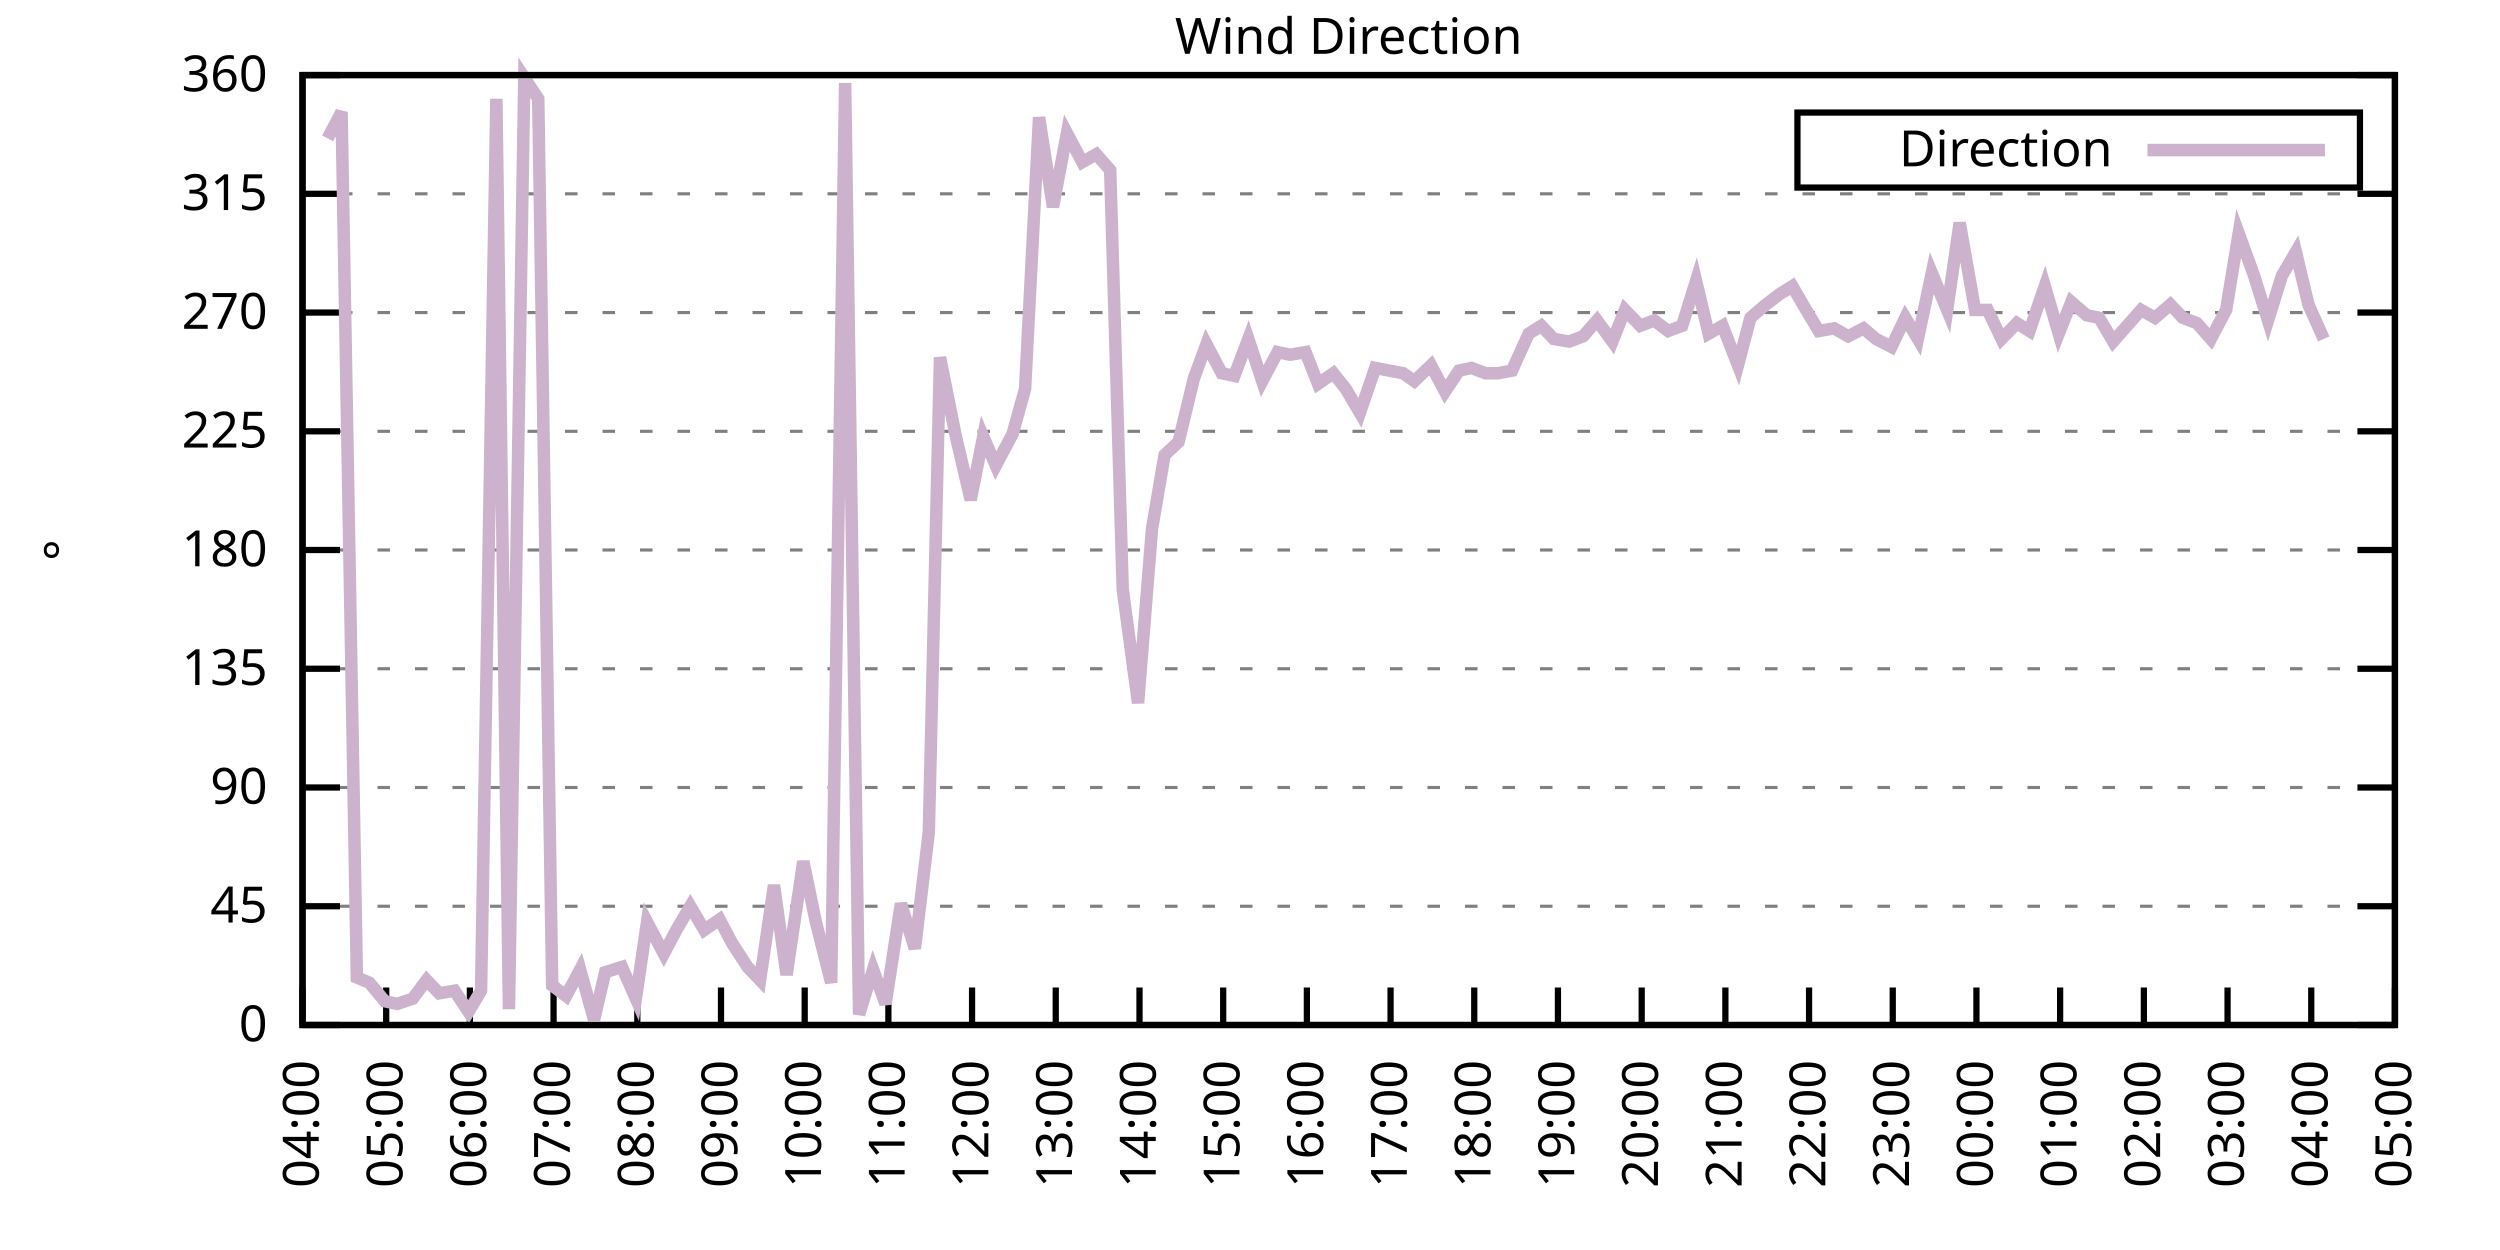
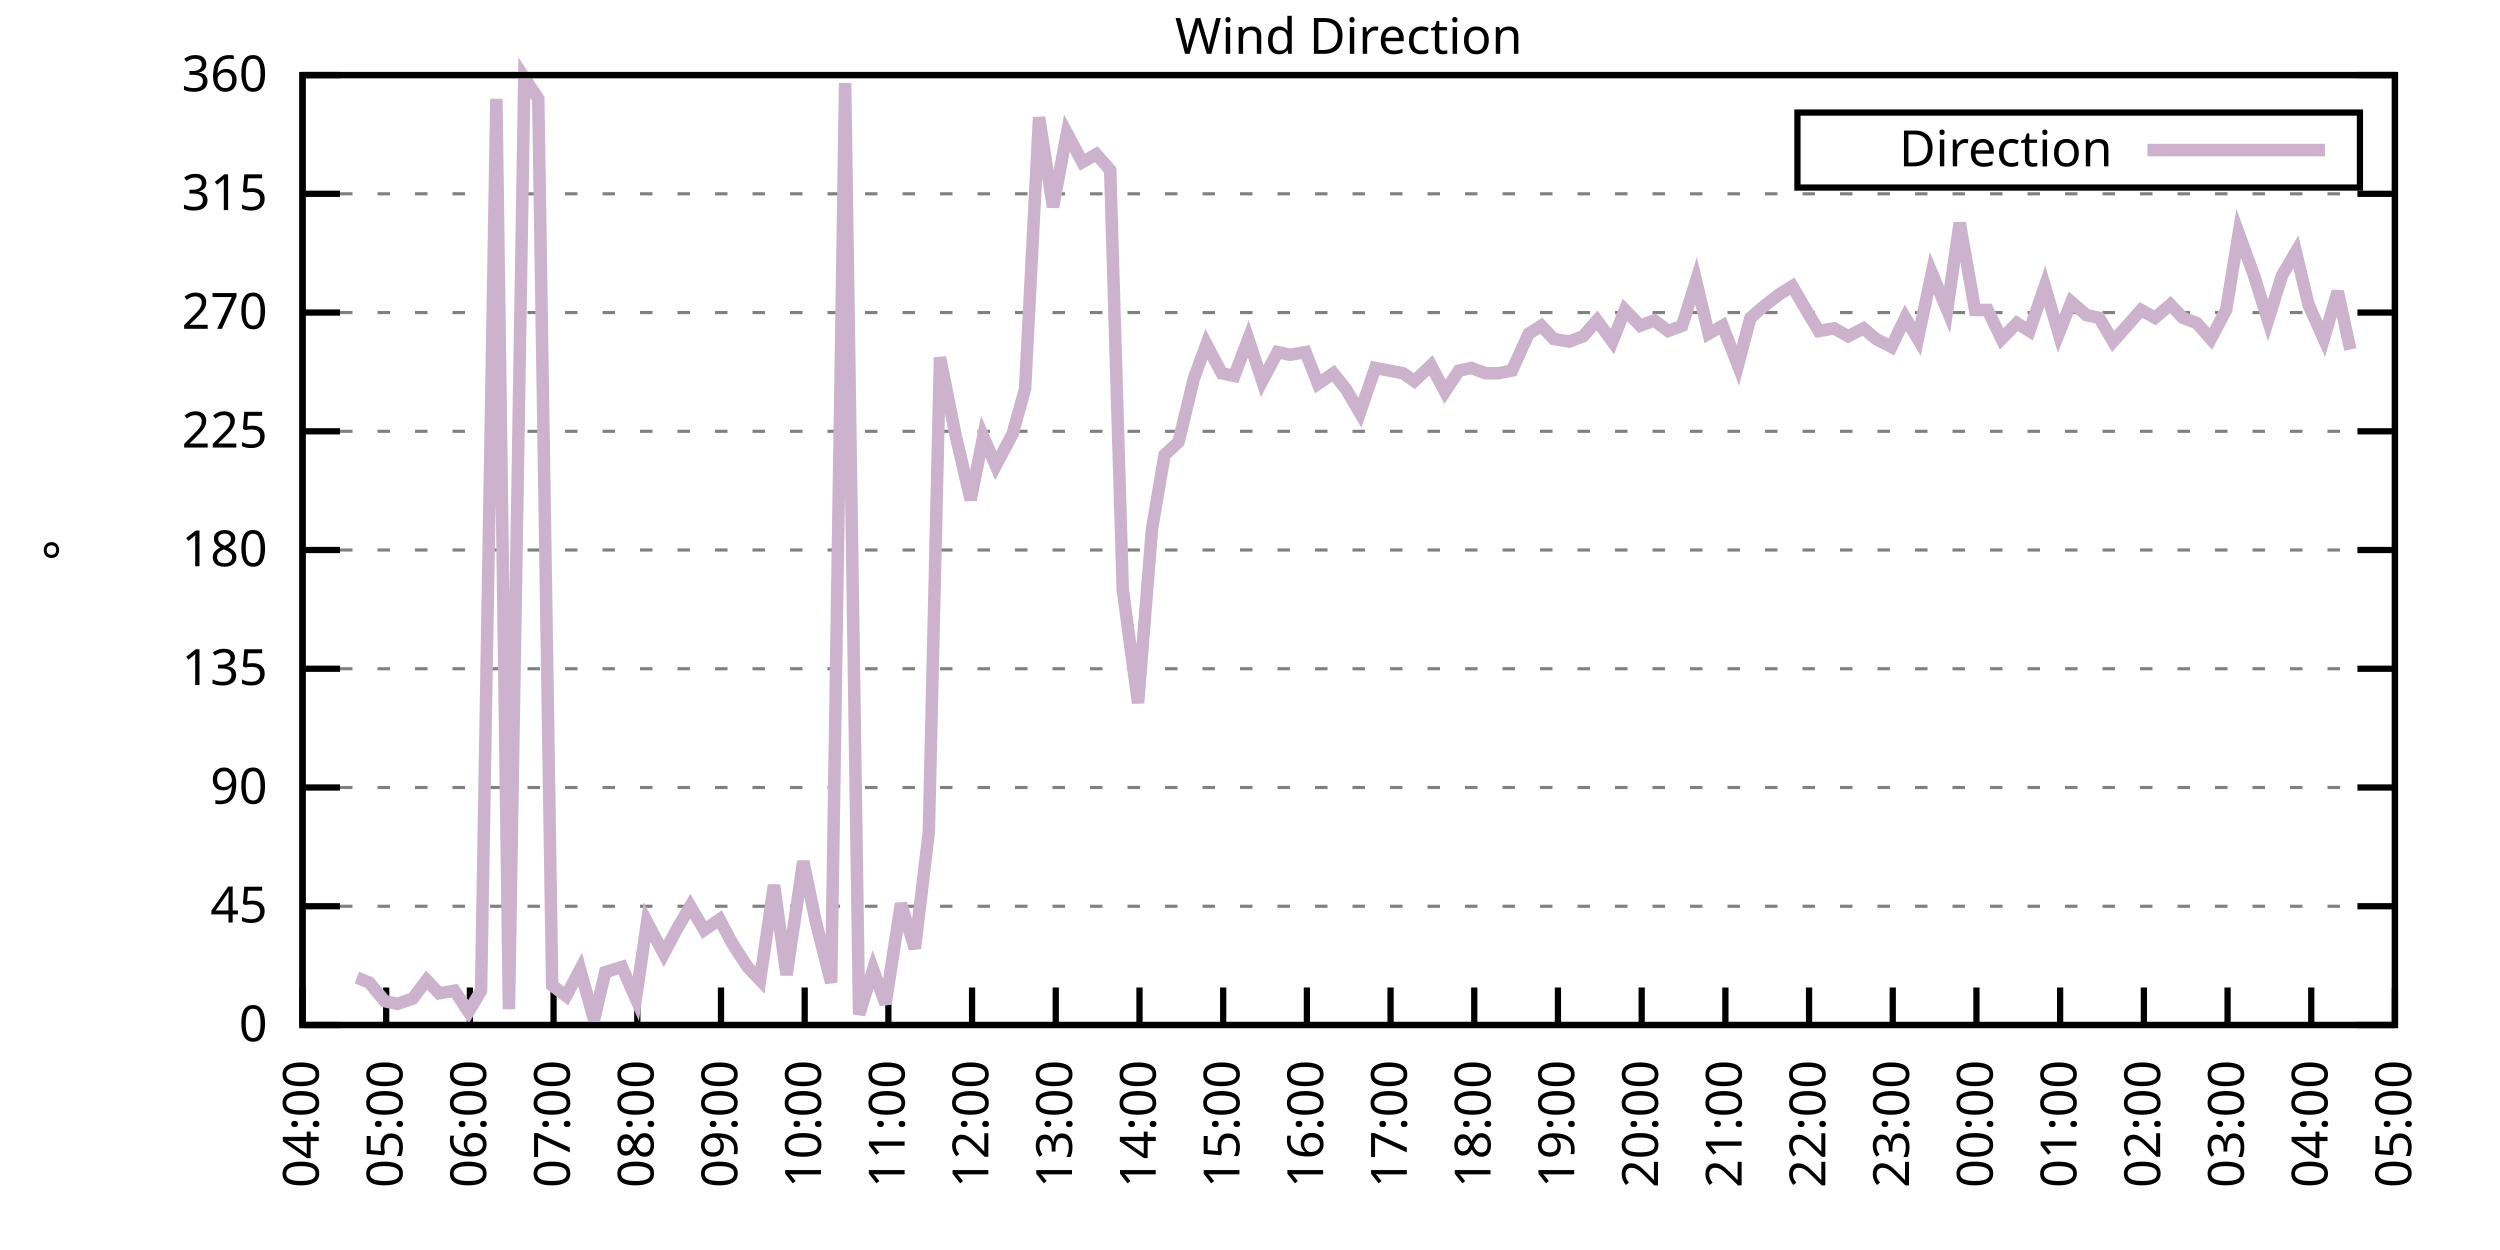
<svg xmlns="http://www.w3.org/2000/svg" xmlns:xlink="http://www.w3.org/1999/xlink" width="400" height="200" viewBox="0 0 400 200">
  <g id="gnuplot_canvas">
    <rect x="0" y="0" width="400" height="200" fill="none" />
    <defs>
      <circle id="gpDot" r="0.5" stroke-width="0.5" stroke="currentColor" />
      <path id="gpPt0" stroke-width="0.333" stroke="currentColor" d="M-1,0 h2 M0,-1 v2" />
      <path id="gpPt1" stroke-width="0.333" stroke="currentColor" d="M-1,-1 L1,1 M1,-1 L-1,1" />
      <path id="gpPt2" stroke-width="0.333" stroke="currentColor" d="M-1,0 L1,0 M0,-1 L0,1 M-1,-1 L1,1 M-1,1 L1,-1" />
      <rect id="gpPt3" stroke-width="0.333" stroke="currentColor" x="-1" y="-1" width="2" height="2" />
      <rect id="gpPt4" stroke-width="0.333" stroke="currentColor" fill="currentColor" x="-1" y="-1" width="2" height="2" />
      <circle id="gpPt5" stroke-width="0.333" stroke="currentColor" cx="0" cy="0" r="1" />
      <use xlink:href="#gpPt5" id="gpPt6" fill="currentColor" stroke="none" />
      <path id="gpPt7" stroke-width="0.333" stroke="currentColor" d="M0,-1.33 L-1.33,0.67 L1.33,0.67 z" />
      <use xlink:href="#gpPt7" id="gpPt8" fill="currentColor" stroke="none" />
      <use xlink:href="#gpPt7" id="gpPt9" stroke="currentColor" transform="rotate(180)" />
      <use xlink:href="#gpPt9" id="gpPt10" fill="currentColor" stroke="none" />
      <use xlink:href="#gpPt3" id="gpPt11" stroke="currentColor" transform="rotate(45)" />
      <use xlink:href="#gpPt11" id="gpPt12" fill="currentColor" stroke="none" />
      <path id="gpPt13" stroke-width="0.333" stroke="currentColor" d="M0,1.330 L1.265,0.411 L0.782,-1.067 L-0.782,-1.076 L-1.265,0.411 z" />
      <use xlink:href="#gpPt13" id="gpPt14" fill="currentColor" stroke="none" />
      <filter id="textbox" filterUnits="objectBoundingBox" x="0" y="0" height="1" width="1">
        <feFlood flood-color="white" flood-opacity="1" result="bgnd" />
        <feComposite in="SourceGraphic" in2="bgnd" operator="atop" />
      </filter>
      <filter id="greybox" filterUnits="objectBoundingBox" x="0" y="0" height="1" width="1">
        <feFlood flood-color="lightgrey" flood-opacity="1" result="grey" />
        <feComposite in="SourceGraphic" in2="grey" operator="atop" />
      </filter>
    </defs>
    <g fill="none" color="white" stroke="currentColor" stroke-width="1.00" stroke-linecap="butt" stroke-linejoin="miter">
</g>
    <g fill="none" color="black" stroke="currentColor" stroke-width="1.00" stroke-linecap="butt" stroke-linejoin="miter">
      <g stroke="none" shape-rendering="crispEdges">
        <polygon fill="rgb(255, 255, 255)" points="48.40,164.00 383.18,164.00 383.18,12.02 48.40,12.02 " />
      </g>
    </g>
    <g fill="none" color="black" stroke="currentColor" stroke-width="1.00" stroke-linecap="butt" stroke-linejoin="miter">
</g>
    <g fill="none" color="black" stroke="black" stroke-width="0.50" stroke-linecap="butt" stroke-linejoin="miter">
</g>
    <g fill="none" color="gray" stroke="currentColor" stroke-width="0.50" stroke-linecap="butt" stroke-linejoin="miter">
      <path stroke="gray" stroke-dasharray="2,4" class="gridline" d="M48.40,164.00 L383.19,164.00  " />
    </g>
    <g fill="none" color="gray" stroke="gray" stroke-width="1.00" stroke-linecap="butt" stroke-linejoin="miter">
</g>
    <g fill="none" color="black" stroke="currentColor" stroke-width="1.00" stroke-linecap="butt" stroke-linejoin="miter">
      <path stroke="black" d="M48.40,164.00 L54.40,164.00 M383.19,164.00 L377.19,164.00  " />
      <g transform="translate(42.80,166.60)" stroke="none" fill="black" font-family="Sans" font-size="8.00" text-anchor="end">
        <text>
          <tspan font-family="Sans"> 0</tspan>
        </text>
      </g>
    </g>
    <g fill="none" color="black" stroke="currentColor" stroke-width="1.00" stroke-linecap="butt" stroke-linejoin="miter">
</g>
    <g fill="none" color="black" stroke="black" stroke-width="0.50" stroke-linecap="butt" stroke-linejoin="miter">
</g>
    <g fill="none" color="gray" stroke="currentColor" stroke-width="0.50" stroke-linecap="butt" stroke-linejoin="miter">
      <path stroke="gray" stroke-dasharray="2,4" class="gridline" d="M48.40,145.00 L383.19,145.00  " />
    </g>
    <g fill="none" color="gray" stroke="gray" stroke-width="1.00" stroke-linecap="butt" stroke-linejoin="miter">
</g>
    <g fill="none" color="black" stroke="currentColor" stroke-width="1.00" stroke-linecap="butt" stroke-linejoin="miter">
      <path stroke="black" d="M48.40,145.00 L54.40,145.00 M383.19,145.00 L377.19,145.00  " />
      <g transform="translate(42.80,147.60)" stroke="none" fill="black" font-family="Sans" font-size="8.00" text-anchor="end">
        <text>
          <tspan font-family="Sans"> 45</tspan>
        </text>
      </g>
    </g>
    <g fill="none" color="black" stroke="currentColor" stroke-width="1.00" stroke-linecap="butt" stroke-linejoin="miter">
</g>
    <g fill="none" color="black" stroke="black" stroke-width="0.50" stroke-linecap="butt" stroke-linejoin="miter">
</g>
    <g fill="none" color="gray" stroke="currentColor" stroke-width="0.50" stroke-linecap="butt" stroke-linejoin="miter">
      <path stroke="gray" stroke-dasharray="2,4" class="gridline" d="M48.40,126.00 L383.19,126.00  " />
    </g>
    <g fill="none" color="gray" stroke="gray" stroke-width="1.00" stroke-linecap="butt" stroke-linejoin="miter">
</g>
    <g fill="none" color="black" stroke="currentColor" stroke-width="1.00" stroke-linecap="butt" stroke-linejoin="miter">
      <path stroke="black" d="M48.40,126.00 L54.40,126.00 M383.19,126.00 L377.19,126.00  " />
      <g transform="translate(42.80,128.60)" stroke="none" fill="black" font-family="Sans" font-size="8.00" text-anchor="end">
        <text>
          <tspan font-family="Sans"> 90</tspan>
        </text>
      </g>
    </g>
    <g fill="none" color="black" stroke="currentColor" stroke-width="1.00" stroke-linecap="butt" stroke-linejoin="miter">
</g>
    <g fill="none" color="black" stroke="black" stroke-width="0.50" stroke-linecap="butt" stroke-linejoin="miter">
</g>
    <g fill="none" color="gray" stroke="currentColor" stroke-width="0.50" stroke-linecap="butt" stroke-linejoin="miter">
      <path stroke="gray" stroke-dasharray="2,4" class="gridline" d="M48.40,107.00 L383.19,107.00  " />
    </g>
    <g fill="none" color="gray" stroke="gray" stroke-width="1.00" stroke-linecap="butt" stroke-linejoin="miter">
</g>
    <g fill="none" color="black" stroke="currentColor" stroke-width="1.00" stroke-linecap="butt" stroke-linejoin="miter">
      <path stroke="black" d="M48.40,107.00 L54.40,107.00 M383.19,107.00 L377.19,107.00  " />
      <g transform="translate(42.80,109.60)" stroke="none" fill="black" font-family="Sans" font-size="8.00" text-anchor="end">
        <text>
          <tspan font-family="Sans"> 135</tspan>
        </text>
      </g>
    </g>
    <g fill="none" color="black" stroke="currentColor" stroke-width="1.00" stroke-linecap="butt" stroke-linejoin="miter">
</g>
    <g fill="none" color="black" stroke="black" stroke-width="0.50" stroke-linecap="butt" stroke-linejoin="miter">
</g>
    <g fill="none" color="gray" stroke="currentColor" stroke-width="0.50" stroke-linecap="butt" stroke-linejoin="miter">
      <path stroke="gray" stroke-dasharray="2,4" class="gridline" d="M48.40,88.00 L383.19,88.00  " />
    </g>
    <g fill="none" color="gray" stroke="gray" stroke-width="1.00" stroke-linecap="butt" stroke-linejoin="miter">
</g>
    <g fill="none" color="black" stroke="currentColor" stroke-width="1.00" stroke-linecap="butt" stroke-linejoin="miter">
      <path stroke="black" d="M48.40,88.00 L54.40,88.00 M383.19,88.00 L377.19,88.00  " />
      <g transform="translate(42.80,90.60)" stroke="none" fill="black" font-family="Sans" font-size="8.00" text-anchor="end">
        <text>
          <tspan font-family="Sans"> 180</tspan>
        </text>
      </g>
    </g>
    <g fill="none" color="black" stroke="currentColor" stroke-width="1.00" stroke-linecap="butt" stroke-linejoin="miter">
</g>
    <g fill="none" color="black" stroke="black" stroke-width="0.50" stroke-linecap="butt" stroke-linejoin="miter">
</g>
    <g fill="none" color="gray" stroke="currentColor" stroke-width="0.50" stroke-linecap="butt" stroke-linejoin="miter">
      <path stroke="gray" stroke-dasharray="2,4" class="gridline" d="M48.40,69.01 L383.19,69.01  " />
    </g>
    <g fill="none" color="gray" stroke="gray" stroke-width="1.00" stroke-linecap="butt" stroke-linejoin="miter">
</g>
    <g fill="none" color="black" stroke="currentColor" stroke-width="1.00" stroke-linecap="butt" stroke-linejoin="miter">
      <path stroke="black" d="M48.40,69.01 L54.40,69.01 M383.19,69.01 L377.19,69.01  " />
      <g transform="translate(42.80,71.61)" stroke="none" fill="black" font-family="Sans" font-size="8.00" text-anchor="end">
        <text>
          <tspan font-family="Sans"> 225</tspan>
        </text>
      </g>
    </g>
    <g fill="none" color="black" stroke="currentColor" stroke-width="1.00" stroke-linecap="butt" stroke-linejoin="miter">
</g>
    <g fill="none" color="black" stroke="black" stroke-width="0.50" stroke-linecap="butt" stroke-linejoin="miter">
</g>
    <g fill="none" color="gray" stroke="currentColor" stroke-width="0.50" stroke-linecap="butt" stroke-linejoin="miter">
      <path stroke="gray" stroke-dasharray="2,4" class="gridline" d="M48.40,50.01 L383.19,50.01  " />
    </g>
    <g fill="none" color="gray" stroke="gray" stroke-width="1.00" stroke-linecap="butt" stroke-linejoin="miter">
</g>
    <g fill="none" color="black" stroke="currentColor" stroke-width="1.00" stroke-linecap="butt" stroke-linejoin="miter">
      <path stroke="black" d="M48.40,50.01 L54.40,50.01 M383.19,50.01 L377.19,50.01  " />
      <g transform="translate(42.80,52.61)" stroke="none" fill="black" font-family="Sans" font-size="8.00" text-anchor="end">
        <text>
          <tspan font-family="Sans"> 270</tspan>
        </text>
      </g>
    </g>
    <g fill="none" color="black" stroke="currentColor" stroke-width="1.00" stroke-linecap="butt" stroke-linejoin="miter">
</g>
    <g fill="none" color="black" stroke="black" stroke-width="0.50" stroke-linecap="butt" stroke-linejoin="miter">
</g>
    <g fill="none" color="gray" stroke="currentColor" stroke-width="0.50" stroke-linecap="butt" stroke-linejoin="miter">
      <path stroke="gray" stroke-dasharray="2,4" class="gridline" d="M48.40,31.01 L383.19,31.01  " />
    </g>
    <g fill="none" color="gray" stroke="gray" stroke-width="1.00" stroke-linecap="butt" stroke-linejoin="miter">
</g>
    <g fill="none" color="black" stroke="currentColor" stroke-width="1.00" stroke-linecap="butt" stroke-linejoin="miter">
      <path stroke="black" d="M48.40,31.01 L54.40,31.01 M383.19,31.01 L377.19,31.01  " />
      <g transform="translate(42.80,33.61)" stroke="none" fill="black" font-family="Sans" font-size="8.00" text-anchor="end">
        <text>
          <tspan font-family="Sans"> 315</tspan>
        </text>
      </g>
    </g>
    <g fill="none" color="black" stroke="currentColor" stroke-width="1.00" stroke-linecap="butt" stroke-linejoin="miter">
</g>
    <g fill="none" color="black" stroke="black" stroke-width="0.50" stroke-linecap="butt" stroke-linejoin="miter">
</g>
    <g fill="none" color="gray" stroke="currentColor" stroke-width="0.50" stroke-linecap="butt" stroke-linejoin="miter">
      <path stroke="gray" stroke-dasharray="2,4" class="gridline" d="M48.40,12.01 L383.19,12.01  " />
    </g>
    <g fill="none" color="gray" stroke="gray" stroke-width="1.00" stroke-linecap="butt" stroke-linejoin="miter">
</g>
    <g fill="none" color="black" stroke="currentColor" stroke-width="1.00" stroke-linecap="butt" stroke-linejoin="miter">
      <path stroke="black" d="M48.40,12.01 L54.40,12.01 M383.19,12.01 L377.19,12.01  " />
      <g transform="translate(42.80,14.61)" stroke="none" fill="black" font-family="Sans" font-size="8.00" text-anchor="end">
        <text>
          <tspan font-family="Sans"> 360</tspan>
        </text>
      </g>
    </g>
    <g fill="none" color="black" stroke="currentColor" stroke-width="1.00" stroke-linecap="butt" stroke-linejoin="miter">
      <path stroke="black" d="M48.40,164.00 L48.40,158.00  " />
      <g transform="translate(51.00,169.60) rotate(270.00)" stroke="none" fill="black" font-family="Sans" font-size="8.00" text-anchor="end">
        <text>
          <tspan font-family="Sans">04:00</tspan>
        </text>
      </g>
    </g>
    <g fill="none" color="black" stroke="currentColor" stroke-width="1.00" stroke-linecap="butt" stroke-linejoin="miter">
      <path stroke="black" d="M61.79,164.00 L61.79,158.00  " />
      <g transform="translate(64.39,169.60) rotate(270.00)" stroke="none" fill="black" font-family="Sans" font-size="8.00" text-anchor="end">
        <text>
          <tspan font-family="Sans">05:00</tspan>
        </text>
      </g>
    </g>
    <g fill="none" color="black" stroke="currentColor" stroke-width="1.00" stroke-linecap="butt" stroke-linejoin="miter">
      <path stroke="black" d="M75.18,164.00 L75.18,158.00  " />
      <g transform="translate(77.78,169.60) rotate(270.00)" stroke="none" fill="black" font-family="Sans" font-size="8.00" text-anchor="end">
        <text>
          <tspan font-family="Sans">06:00</tspan>
        </text>
      </g>
    </g>
    <g fill="none" color="black" stroke="currentColor" stroke-width="1.00" stroke-linecap="butt" stroke-linejoin="miter">
      <path stroke="black" d="M88.57,164.00 L88.57,158.00  " />
      <g transform="translate(91.17,169.60) rotate(270.00)" stroke="none" fill="black" font-family="Sans" font-size="8.00" text-anchor="end">
        <text>
          <tspan font-family="Sans">07:00</tspan>
        </text>
      </g>
    </g>
    <g fill="none" color="black" stroke="currentColor" stroke-width="1.00" stroke-linecap="butt" stroke-linejoin="miter">
      <path stroke="black" d="M101.97,164.00 L101.97,158.00  " />
      <g transform="translate(104.57,169.60) rotate(270.00)" stroke="none" fill="black" font-family="Sans" font-size="8.00" text-anchor="end">
        <text>
          <tspan font-family="Sans">08:00</tspan>
        </text>
      </g>
    </g>
    <g fill="none" color="black" stroke="currentColor" stroke-width="1.00" stroke-linecap="butt" stroke-linejoin="miter">
      <path stroke="black" d="M115.36,164.00 L115.36,158.00  " />
      <g transform="translate(117.96,169.60) rotate(270.00)" stroke="none" fill="black" font-family="Sans" font-size="8.00" text-anchor="end">
        <text>
          <tspan font-family="Sans">09:00</tspan>
        </text>
      </g>
    </g>
    <g fill="none" color="black" stroke="currentColor" stroke-width="1.00" stroke-linecap="butt" stroke-linejoin="miter">
      <path stroke="black" d="M128.75,164.00 L128.75,158.00  " />
      <g transform="translate(131.35,169.60) rotate(270.00)" stroke="none" fill="black" font-family="Sans" font-size="8.00" text-anchor="end">
        <text>
          <tspan font-family="Sans">10:00</tspan>
        </text>
      </g>
    </g>
    <g fill="none" color="black" stroke="currentColor" stroke-width="1.00" stroke-linecap="butt" stroke-linejoin="miter">
      <path stroke="black" d="M142.14,164.00 L142.14,158.00  " />
      <g transform="translate(144.74,169.60) rotate(270.00)" stroke="none" fill="black" font-family="Sans" font-size="8.00" text-anchor="end">
        <text>
          <tspan font-family="Sans">11:00</tspan>
        </text>
      </g>
    </g>
    <g fill="none" color="black" stroke="currentColor" stroke-width="1.00" stroke-linecap="butt" stroke-linejoin="miter">
      <path stroke="black" d="M155.53,164.00 L155.53,158.00  " />
      <g transform="translate(158.13,169.60) rotate(270.00)" stroke="none" fill="black" font-family="Sans" font-size="8.00" text-anchor="end">
        <text>
          <tspan font-family="Sans">12:00</tspan>
        </text>
      </g>
    </g>
    <g fill="none" color="black" stroke="currentColor" stroke-width="1.00" stroke-linecap="butt" stroke-linejoin="miter">
      <path stroke="black" d="M168.92,164.00 L168.92,158.00  " />
      <g transform="translate(171.52,169.60) rotate(270.00)" stroke="none" fill="black" font-family="Sans" font-size="8.00" text-anchor="end">
        <text>
          <tspan font-family="Sans">13:00</tspan>
        </text>
      </g>
    </g>
    <g fill="none" color="black" stroke="currentColor" stroke-width="1.00" stroke-linecap="butt" stroke-linejoin="miter">
      <path stroke="black" d="M182.32,164.00 L182.32,158.00  " />
      <g transform="translate(184.92,169.60) rotate(270.00)" stroke="none" fill="black" font-family="Sans" font-size="8.00" text-anchor="end">
        <text>
          <tspan font-family="Sans">14:00</tspan>
        </text>
      </g>
    </g>
    <g fill="none" color="black" stroke="currentColor" stroke-width="1.00" stroke-linecap="butt" stroke-linejoin="miter">
      <path stroke="black" d="M195.71,164.00 L195.71,158.00  " />
      <g transform="translate(198.31,169.60) rotate(270.00)" stroke="none" fill="black" font-family="Sans" font-size="8.00" text-anchor="end">
        <text>
          <tspan font-family="Sans">15:00</tspan>
        </text>
      </g>
    </g>
    <g fill="none" color="black" stroke="currentColor" stroke-width="1.00" stroke-linecap="butt" stroke-linejoin="miter">
      <path stroke="black" d="M209.10,164.00 L209.10,158.00  " />
      <g transform="translate(211.70,169.60) rotate(270.00)" stroke="none" fill="black" font-family="Sans" font-size="8.00" text-anchor="end">
        <text>
          <tspan font-family="Sans">16:00</tspan>
        </text>
      </g>
    </g>
    <g fill="none" color="black" stroke="currentColor" stroke-width="1.00" stroke-linecap="butt" stroke-linejoin="miter">
      <path stroke="black" d="M222.49,164.00 L222.49,158.00  " />
      <g transform="translate(225.09,169.60) rotate(270.00)" stroke="none" fill="black" font-family="Sans" font-size="8.00" text-anchor="end">
        <text>
          <tspan font-family="Sans">17:00</tspan>
        </text>
      </g>
    </g>
    <g fill="none" color="black" stroke="currentColor" stroke-width="1.00" stroke-linecap="butt" stroke-linejoin="miter">
      <path stroke="black" d="M235.88,164.00 L235.88,158.00  " />
      <g transform="translate(238.48,169.60) rotate(270.00)" stroke="none" fill="black" font-family="Sans" font-size="8.00" text-anchor="end">
        <text>
          <tspan font-family="Sans">18:00</tspan>
        </text>
      </g>
    </g>
    <g fill="none" color="black" stroke="currentColor" stroke-width="1.00" stroke-linecap="butt" stroke-linejoin="miter">
      <path stroke="black" d="M249.27,164.00 L249.27,158.00  " />
      <g transform="translate(251.87,169.60) rotate(270.00)" stroke="none" fill="black" font-family="Sans" font-size="8.00" text-anchor="end">
        <text>
          <tspan font-family="Sans">19:00</tspan>
        </text>
      </g>
    </g>
    <g fill="none" color="black" stroke="currentColor" stroke-width="1.00" stroke-linecap="butt" stroke-linejoin="miter">
      <path stroke="black" d="M262.67,164.00 L262.67,158.00  " />
      <g transform="translate(265.27,169.60) rotate(270.00)" stroke="none" fill="black" font-family="Sans" font-size="8.00" text-anchor="end">
        <text>
          <tspan font-family="Sans">20:00</tspan>
        </text>
      </g>
    </g>
    <g fill="none" color="black" stroke="currentColor" stroke-width="1.00" stroke-linecap="butt" stroke-linejoin="miter">
      <path stroke="black" d="M276.06,164.00 L276.06,158.00  " />
      <g transform="translate(278.66,169.60) rotate(270.00)" stroke="none" fill="black" font-family="Sans" font-size="8.00" text-anchor="end">
        <text>
          <tspan font-family="Sans">21:00</tspan>
        </text>
      </g>
    </g>
    <g fill="none" color="black" stroke="currentColor" stroke-width="1.00" stroke-linecap="butt" stroke-linejoin="miter">
      <path stroke="black" d="M289.45,164.00 L289.45,158.00  " />
      <g transform="translate(292.05,169.60) rotate(270.00)" stroke="none" fill="black" font-family="Sans" font-size="8.00" text-anchor="end">
        <text>
          <tspan font-family="Sans">22:00</tspan>
        </text>
      </g>
    </g>
    <g fill="none" color="black" stroke="currentColor" stroke-width="1.00" stroke-linecap="butt" stroke-linejoin="miter">
      <path stroke="black" d="M302.84,164.00 L302.84,158.00  " />
      <g transform="translate(305.44,169.60) rotate(270.00)" stroke="none" fill="black" font-family="Sans" font-size="8.00" text-anchor="end">
        <text>
          <tspan font-family="Sans">23:00</tspan>
        </text>
      </g>
    </g>
    <g fill="none" color="black" stroke="currentColor" stroke-width="1.00" stroke-linecap="butt" stroke-linejoin="miter">
      <path stroke="black" d="M316.23,164.00 L316.23,158.00  " />
      <g transform="translate(318.83,169.60) rotate(270.00)" stroke="none" fill="black" font-family="Sans" font-size="8.00" text-anchor="end">
        <text>
          <tspan font-family="Sans">00:00</tspan>
        </text>
      </g>
    </g>
    <g fill="none" color="black" stroke="currentColor" stroke-width="1.00" stroke-linecap="butt" stroke-linejoin="miter">
      <path stroke="black" d="M329.62,164.00 L329.62,158.00  " />
      <g transform="translate(332.22,169.60) rotate(270.00)" stroke="none" fill="black" font-family="Sans" font-size="8.00" text-anchor="end">
        <text>
          <tspan font-family="Sans">01:00</tspan>
        </text>
      </g>
    </g>
    <g fill="none" color="black" stroke="currentColor" stroke-width="1.00" stroke-linecap="butt" stroke-linejoin="miter">
      <path stroke="black" d="M343.02,164.00 L343.02,158.00  " />
      <g transform="translate(345.62,169.60) rotate(270.00)" stroke="none" fill="black" font-family="Sans" font-size="8.00" text-anchor="end">
        <text>
          <tspan font-family="Sans">02:00</tspan>
        </text>
      </g>
    </g>
    <g fill="none" color="black" stroke="currentColor" stroke-width="1.00" stroke-linecap="butt" stroke-linejoin="miter">
      <path stroke="black" d="M356.41,164.00 L356.41,158.00  " />
      <g transform="translate(359.01,169.60) rotate(270.00)" stroke="none" fill="black" font-family="Sans" font-size="8.00" text-anchor="end">
        <text>
          <tspan font-family="Sans">03:00</tspan>
        </text>
      </g>
    </g>
    <g fill="none" color="black" stroke="currentColor" stroke-width="1.00" stroke-linecap="butt" stroke-linejoin="miter">
      <path stroke="black" d="M369.80,164.00 L369.80,158.00  " />
      <g transform="translate(372.40,169.60) rotate(270.00)" stroke="none" fill="black" font-family="Sans" font-size="8.00" text-anchor="end">
        <text>
          <tspan font-family="Sans">04:00</tspan>
        </text>
      </g>
    </g>
    <g fill="none" color="black" stroke="currentColor" stroke-width="1.00" stroke-linecap="butt" stroke-linejoin="miter">
      <path stroke="black" d="M383.19,164.00 L383.19,158.00  " />
      <g transform="translate(385.79,169.60) rotate(270.00)" stroke="none" fill="black" font-family="Sans" font-size="8.00" text-anchor="end">
        <text>
          <tspan font-family="Sans">05:00</tspan>
        </text>
      </g>
    </g>
    <g fill="none" color="black" stroke="currentColor" stroke-width="1.00" stroke-linecap="butt" stroke-linejoin="miter">
</g>
    <g fill="none" color="black" stroke="currentColor" stroke-width="1.00" stroke-linecap="butt" stroke-linejoin="miter">
      <path stroke="black" d="M48.40,12.01 L48.40,164.00 L383.19,164.00 L383.19,12.01 L48.40,12.01 Z  " />
    </g>
    <g fill="none" color="black" stroke="currentColor" stroke-width="1.00" stroke-linecap="butt" stroke-linejoin="miter">
</g>
    <g fill="none" color="black" stroke="currentColor" stroke-width="1.00" stroke-linecap="butt" stroke-linejoin="miter">
      <path stroke="black" d="M287.59,30.01 L287.59,18.01 L377.59,18.01 L377.59,30.01 L287.59,30.01 Z  " />
    </g>
    <g id="Wind_direction_plot_1">
      <g fill="none" color="white" stroke="black" stroke-width="2.00" stroke-linecap="butt" stroke-linejoin="miter">
</g>
      <g fill="none" color="black" stroke="currentColor" stroke-width="2.00" stroke-linecap="butt" stroke-linejoin="miter">
        <g transform="translate(337.99,26.61)" stroke="none" fill="black" font-family="Sans" font-size="8.00" text-anchor="end">
          <text>
            <tspan font-family="Sans">Direction</tspan>
          </text>
        </g>
      </g>
      <g fill="none" color="black" stroke="currentColor" stroke-width="2.00" stroke-linecap="butt" stroke-linejoin="miter">
-         <path stroke="rgb(204, 178, 204)" d="M343.59,24.01 L371.99,24.01 M52.42,22.14 L54.65,17.92 L57.10,156.40 L59.11,157.24 L61.57,160.20 L63.58,160.62   L66.03,159.78 L68.26,156.82 L70.27,158.93 L72.73,158.51 L74.96,161.89 L76.97,158.51 L79.42,15.81 L81.43,161.47   L83.89,12.43 L86.12,15.81 L88.35,157.67 L90.58,159.36 L92.82,155.13 L95.05,163.16 L96.83,155.56 L99.51,154.71   L101.74,159.78 L103.53,147.53 L106.21,152.60 L108.22,148.80 L110.45,145.00 L112.68,148.80 L115.13,147.11 L117.14,150.91   L119.60,154.71 L121.61,156.82 L123.84,141.62 L125.85,155.98 L128.53,137.82 L130.54,147.53 L132.99,157.24 L135.22,13.28   L137.45,162.31 L139.69,155.13 L141.69,160.62 L144.15,144.58 L146.38,151.76 L148.61,133.18 L150.40,57.18 L152.85,69.43   L155.31,79.98 L157.32,69.85 L159.33,74.49 L162.01,69.43 L164.01,62.25 L166.25,18.77 L168.48,33.12 L170.71,21.30   L173.17,25.94 L175.40,24.68 L177.63,27.21 L179.64,94.34 L182.09,112.49 L184.32,84.63 L186.33,72.81 L188.57,70.70   L191.02,60.56 L193.03,55.07 L195.48,59.72 L197.49,60.14 L199.73,54.23 L201.96,60.98 L204.41,56.34 L206.42,56.76   L208.88,56.34 L210.88,61.41 L213.34,59.72 L215.35,62.25 L217.58,66.05 L220.04,58.87 L222.27,59.30 L224.50,59.72   L226.29,60.98 L228.96,58.45 L231.20,62.67 L233.43,59.30 L235.44,58.87 L237.67,59.72 L239.68,59.72 L241.91,59.30   L244.59,53.39 L246.60,52.12 L248.60,54.23 L251.06,54.65 L253.29,53.81 L255.52,51.27 L257.98,54.65 L259.99,49.59   L262.44,52.12 L264.67,51.27 L266.91,52.96 L269.14,52.12 L271.37,44.94 L273.38,53.39 L275.61,52.12 L278.07,58.45   L280.07,50.85 L282.53,48.74 L284.76,47.05 L286.77,45.79 L289.23,50.01 L291.01,52.96 L293.47,52.54 L295.70,53.81   L298.15,52.54 L300.16,54.23 L302.62,55.50 L304.85,50.85 L306.86,54.23 L309.09,43.67 L311.54,49.59 L313.55,35.65   L316.01,49.59 L318.02,49.59 L320.25,54.23 L322.70,51.70 L324.71,52.96 L327.17,45.79 L329.40,53.39 L331.41,48.32   L333.86,50.43 L335.87,50.85 L338.10,54.65 L342.57,49.59 L344.80,50.85 L347.26,48.74 L349.26,50.85 L351.50,51.70   L353.73,54.23 L356.18,49.59 L358.19,37.34 L360.65,44.10 L362.88,51.27 L365.11,44.10 L367.34,40.30 L369.35,48.74   L371.81,54.23  " />
+         <path stroke="rgb(204, 178, 204)" d="M343.59,24.01 L371.99,24.01 M57.10,156.40 L59.11,157.24 L61.57,160.20 L63.58,160.62 L66.03,159.78 L68.26,156.82   L70.27,158.93 L72.73,158.51 L74.96,161.89 L76.97,158.51 L79.42,15.81 L81.43,161.47 L83.89,12.43 L86.12,15.81   L88.35,157.67 L90.58,159.36 L92.82,155.13 L95.05,163.16 L96.83,155.56 L99.51,154.71 L101.74,159.78 L103.53,147.53   L106.21,152.60 L108.22,148.80 L110.45,145.00 L112.68,148.80 L115.13,147.11 L117.14,150.91 L119.60,154.71 L121.61,156.82   L123.84,141.62 L125.85,155.98 L128.53,137.82 L130.54,147.53 L132.99,157.24 L135.22,13.28 L137.45,162.31 L139.69,155.13   L141.69,160.62 L144.15,144.58 L146.38,151.76 L148.61,133.18 L150.40,57.18 L152.85,69.43 L155.31,79.98 L157.32,69.85   L159.33,74.49 L162.01,69.43 L164.01,62.25 L166.25,18.77 L168.48,33.12 L170.71,21.30 L173.17,25.94 L175.40,24.68   L177.63,27.21 L179.64,94.34 L182.09,112.49 L184.32,84.63 L186.33,72.81 L188.57,70.70 L191.02,60.56 L193.03,55.07   L195.48,59.72 L197.49,60.14 L199.73,54.23 L201.96,60.98 L204.41,56.34 L206.42,56.76 L208.88,56.34 L210.88,61.41   L213.34,59.72 L215.35,62.25 L217.58,66.05 L220.04,58.87 L222.27,59.30 L224.50,59.72 L226.29,60.98 L228.96,58.45   L231.20,62.67 L233.43,59.30 L235.44,58.87 L237.67,59.72 L239.68,59.72 L241.91,59.30 L244.59,53.39 L246.60,52.12   L248.60,54.23 L251.06,54.65 L253.29,53.81 L255.52,51.27 L257.98,54.65 L259.99,49.59 L262.44,52.12 L264.67,51.27   L266.91,52.96 L269.14,52.12 L271.37,44.94 L273.38,53.39 L275.61,52.12 L278.07,58.45 L280.07,50.85 L282.53,48.74   L284.76,47.05 L286.77,45.79 L289.23,50.01 L291.01,52.96 L293.47,52.54 L295.70,53.81 L298.15,52.54 L300.16,54.23   L302.62,55.50 L304.85,50.85 L306.86,54.23 L309.09,43.67 L311.54,49.59 L313.55,35.65 L316.01,49.59 L318.02,49.59   L320.25,54.23 L322.70,51.70 L324.71,52.96 L327.17,45.79 L329.40,53.39 L331.41,48.32 L333.86,50.43 L335.87,50.85   L338.10,54.65 L342.57,49.59 L344.80,50.85 L347.26,48.74 L349.26,50.85 L351.50,51.70 L353.73,54.23 L356.18,49.59   L358.19,37.34 L360.65,44.10 L362.88,51.27 L365.11,44.10 L367.34,40.30 L369.35,48.74 L371.81,54.23 L374.04,46.63   L376.05,55.92  " />
      </g>
    </g>
    <g fill="none" color="black" stroke="currentColor" stroke-width="2.00" stroke-linecap="butt" stroke-linejoin="miter">
</g>
    <g fill="none" color="black" stroke="black" stroke-width="1.00" stroke-linecap="butt" stroke-linejoin="miter">
</g>
    <g fill="none" color="black" stroke="currentColor" stroke-width="1.00" stroke-linecap="butt" stroke-linejoin="miter">
      <path stroke="black" d="M48.40,12.01 L48.40,164.00 L383.19,164.00 L383.19,12.01 L48.40,12.01 Z  " />
      <g transform="translate(12.80,88.01) rotate(270.00)" stroke="none" fill="black" font-family="Sans" font-size="8.00" text-anchor="middle">
        <text>
          <tspan font-family="Sans">°</tspan>
        </text>
      </g>
    </g>
    <g fill="none" color="black" stroke="currentColor" stroke-width="1.00" stroke-linecap="butt" stroke-linejoin="miter">
</g>
    <g fill="none" color="black" stroke="currentColor" stroke-width="1.00" stroke-linecap="butt" stroke-linejoin="miter">
      <g transform="translate(215.79,8.61)" stroke="none" fill="black" font-family="Sans" font-size="8.00" text-anchor="middle">
        <text>
          <tspan font-family="Sans">Wind Direction</tspan>
        </text>
      </g>
    </g>
    <g fill="none" color="black" stroke="currentColor" stroke-width="1.00" stroke-linecap="butt" stroke-linejoin="miter">
</g>
  </g>
</svg>
